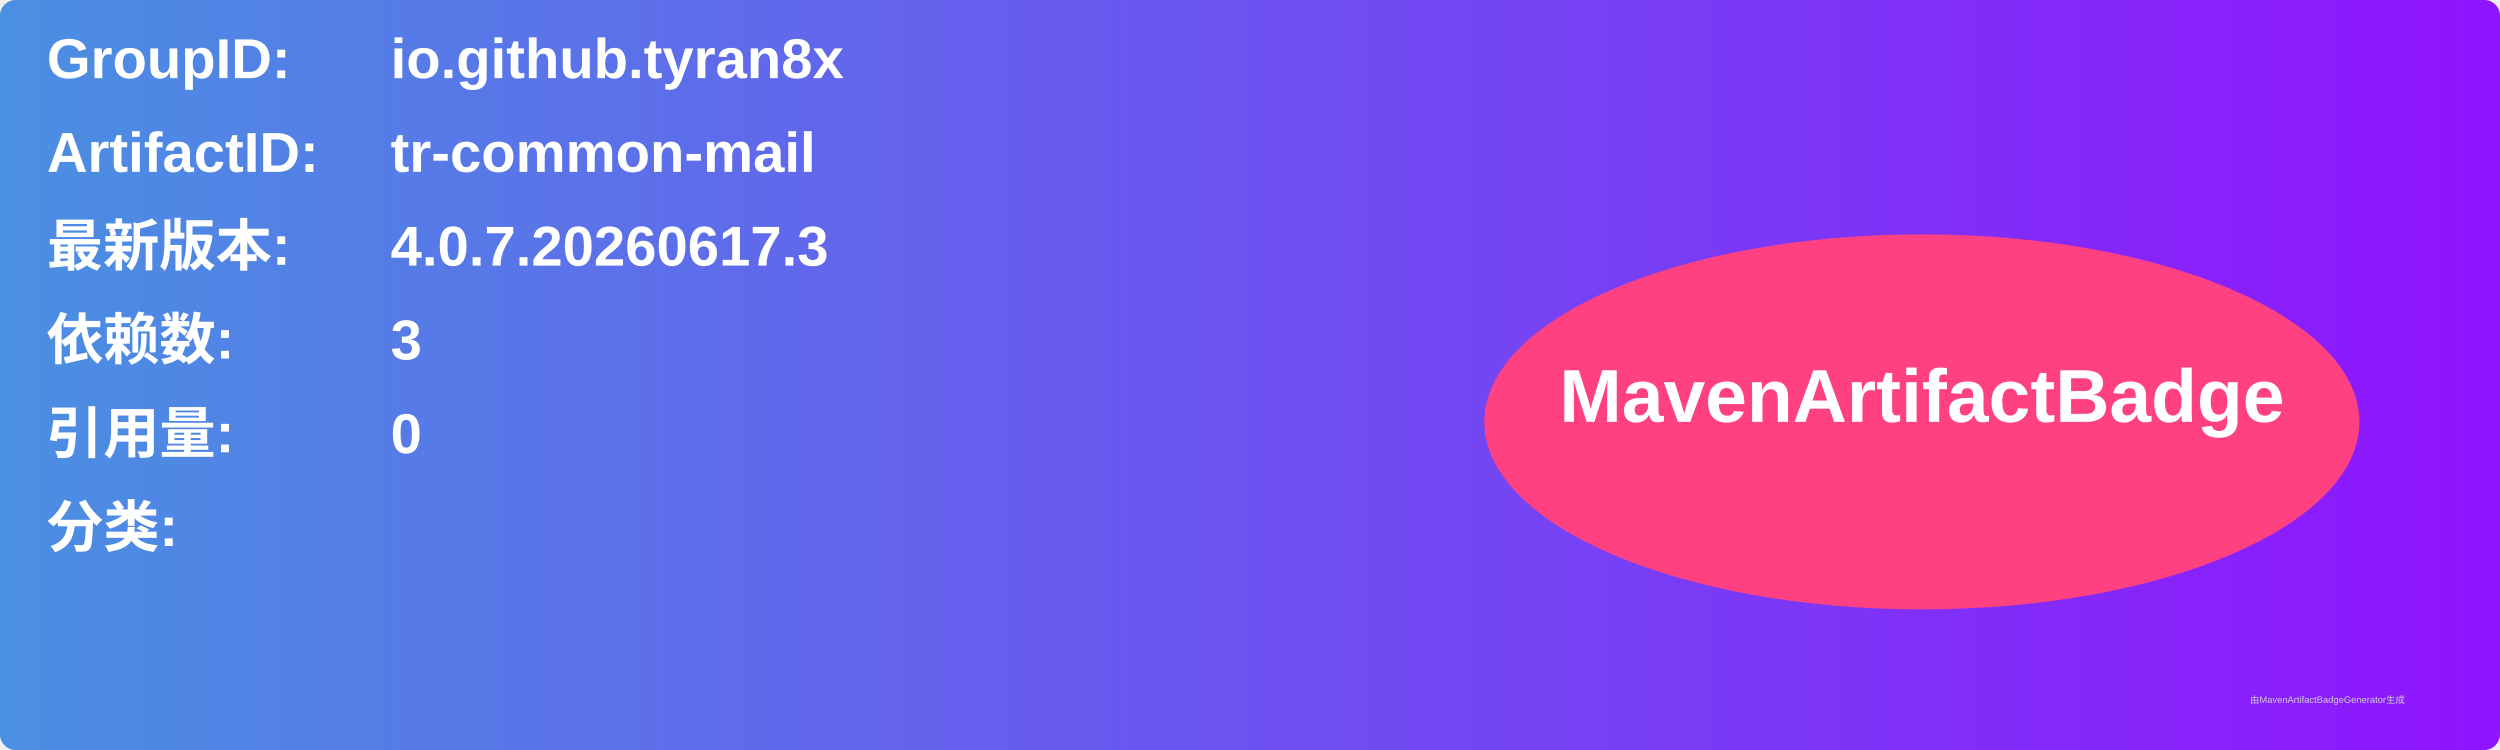
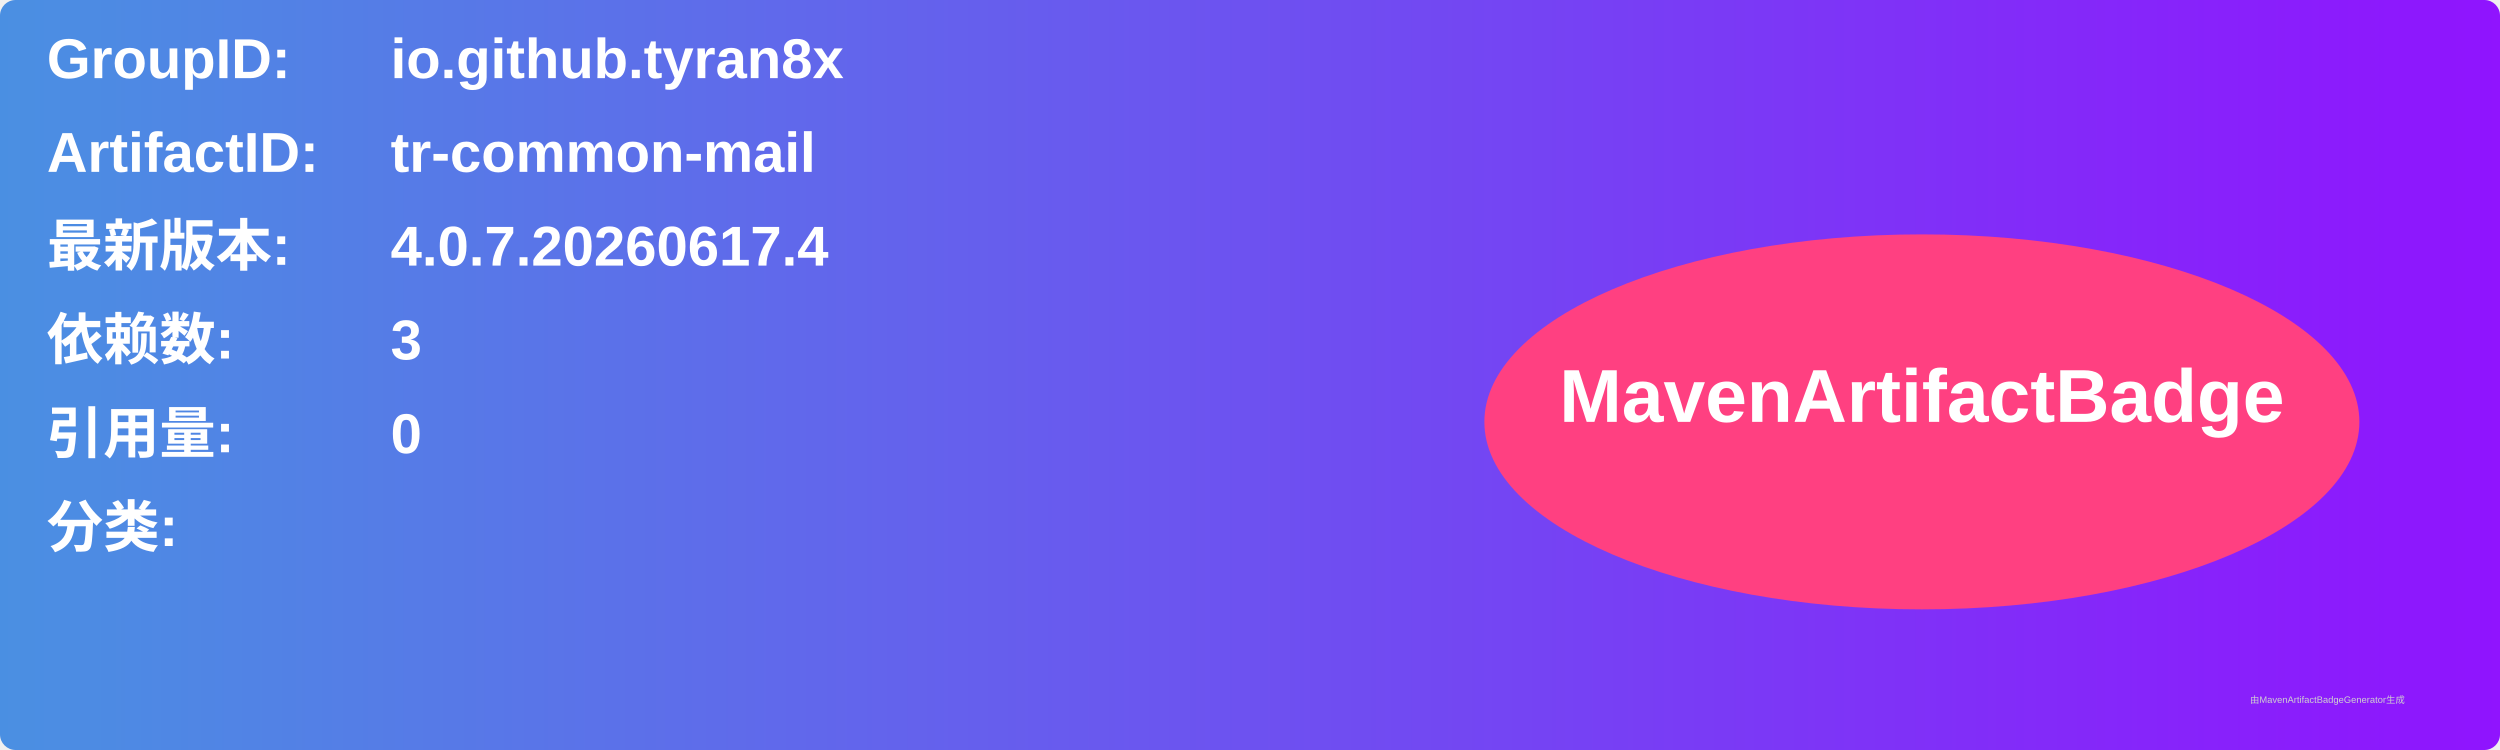
<svg xmlns="http://www.w3.org/2000/svg" width="800" height="240" viewBox="0 0 800 240">
  <linearGradient id="grad" x1="0%" y1="0%" x2="100%" y2="0%">
    <stop offset="0%" stop-color="#4a90e2" />
    <stop offset="100%" stop-color="#9013fe" />
  </linearGradient>
  <rect width="100%" height="100%" rx="5" ry="5" fill="url(#grad)" />
  <g transform="translate(15, 15)">
    <text x="0" y="10" font-family="Arial" font-size="18" fill="white" font-weight="bold" width="260">GroupID:</text>
    <text x="110" y="10" font-family="Arial" font-size="18" fill="white" font-weight="bold" width="460">io.github.tyran8x</text>
    <text x="0" y="40" font-family="Arial" font-size="18" fill="white" font-weight="bold" width="260">ArtifactID:</text>
    <text x="110" y="40" font-family="Arial" font-size="18" fill="white" font-weight="bold" width="460">tr-common-mail</text>
    <text x="0" y="70" font-family="Arial" font-size="18" fill="white" font-weight="bold">最新版本:</text>
    <text x="110" y="70" font-family="Arial" font-size="18" fill="white" font-weight="bold">
-       <tspan font-weight="bold">4.0.7.20260617.3</tspan>
+       <tspan font-weight="bold">4.0.7.20260617.4</tspan>
    </text>
    <text x="0" y="100" font-family="Arial" font-size="18" fill="white" font-weight="bold">依赖数: </text>
    <text x="110" y="100" font-family="Arial" font-size="18" fill="white">
      <tspan font-weight="bold">3</tspan>
    </text>
    <text x="0" y="130" font-family="Arial" font-size="18" fill="white" font-weight="bold">引用量: </text>
    <text x="110" y="130" font-family="Arial" font-size="18" fill="white">
      <tspan font-weight="bold">0</tspan>
    </text>
    <text x="0" y="160" font-family="Arial" font-size="18" fill="white" font-weight="bold">分类:</text>
    <text x="10" y="190" font-family="Arial" font-size="10" fill="white">
      <tspan font-weight="bold" />
    </text>
    <ellipse cx="600" cy="120" rx="140" ry="60" fill="#ff4081" />
    <text x="600" y="120" text-anchor="middle" font-family="Arial" font-size="24" fill="white" font-weight="bold">MavenArtifactBadge</text>
  </g>
  <text x="720" y="225" font-family="Arial" font-size="3" fill="#d0d0d0">由MavenArtifactBadgeGenerator生成</text>
</svg>
